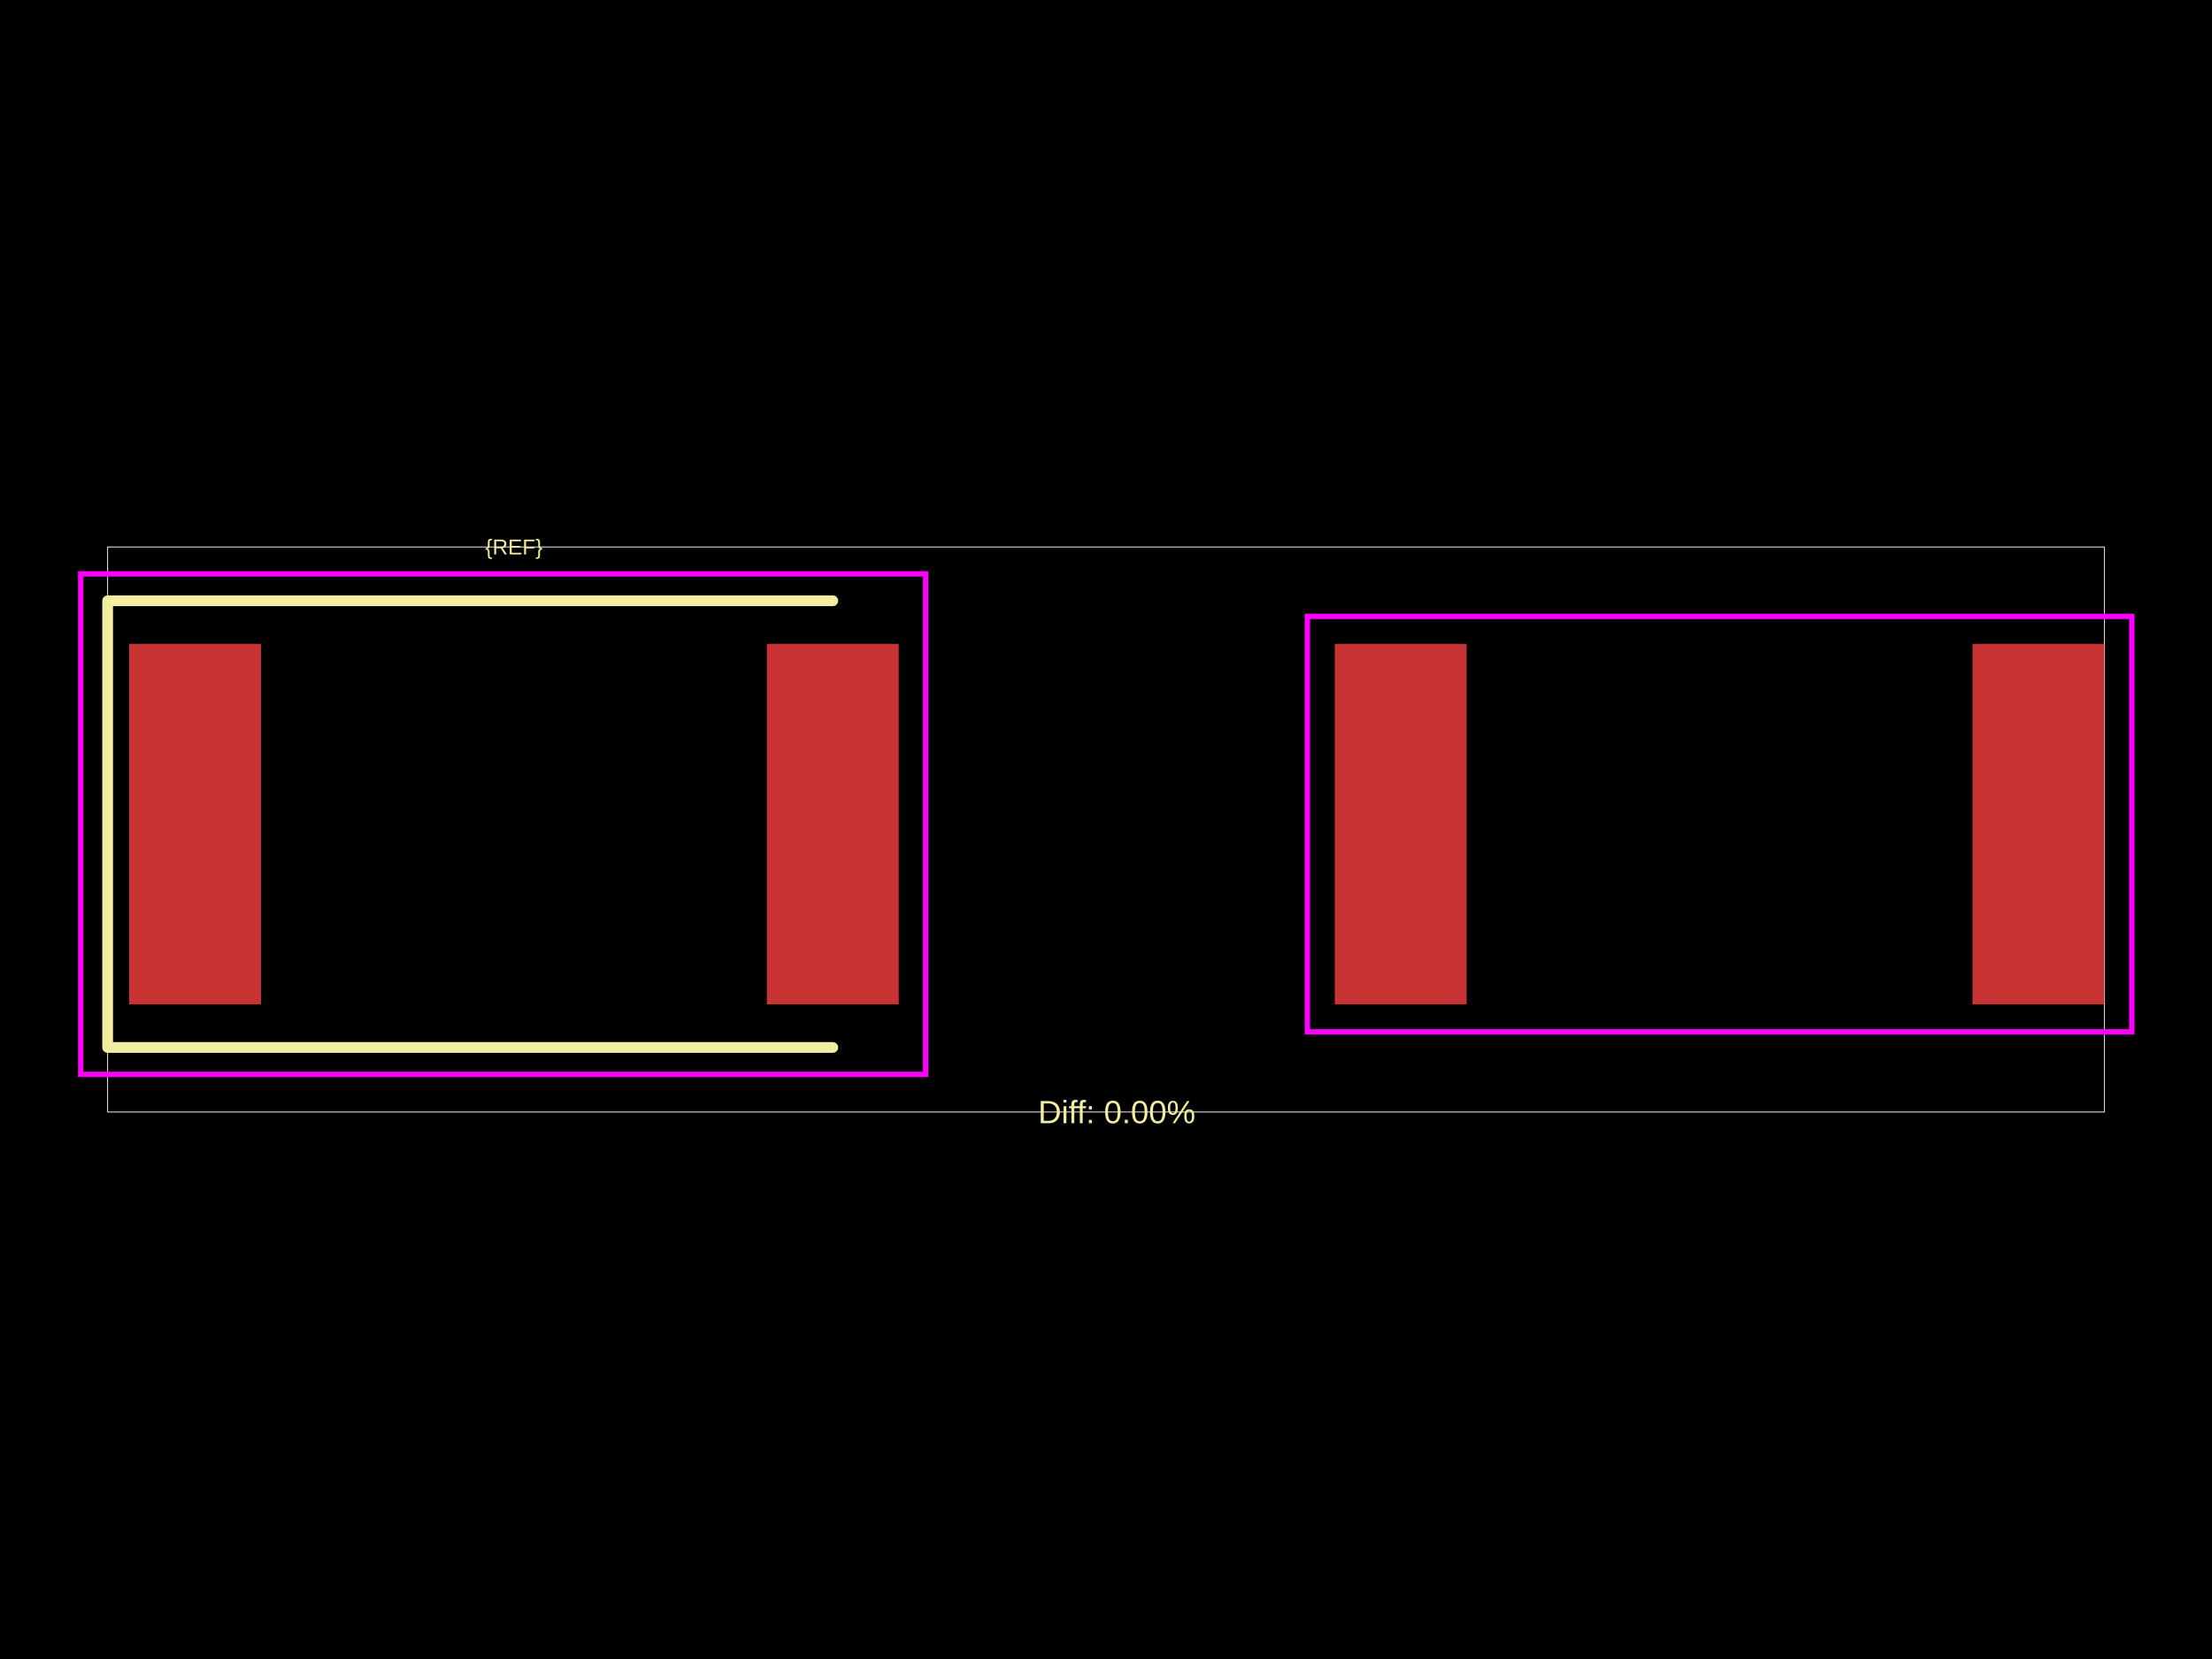
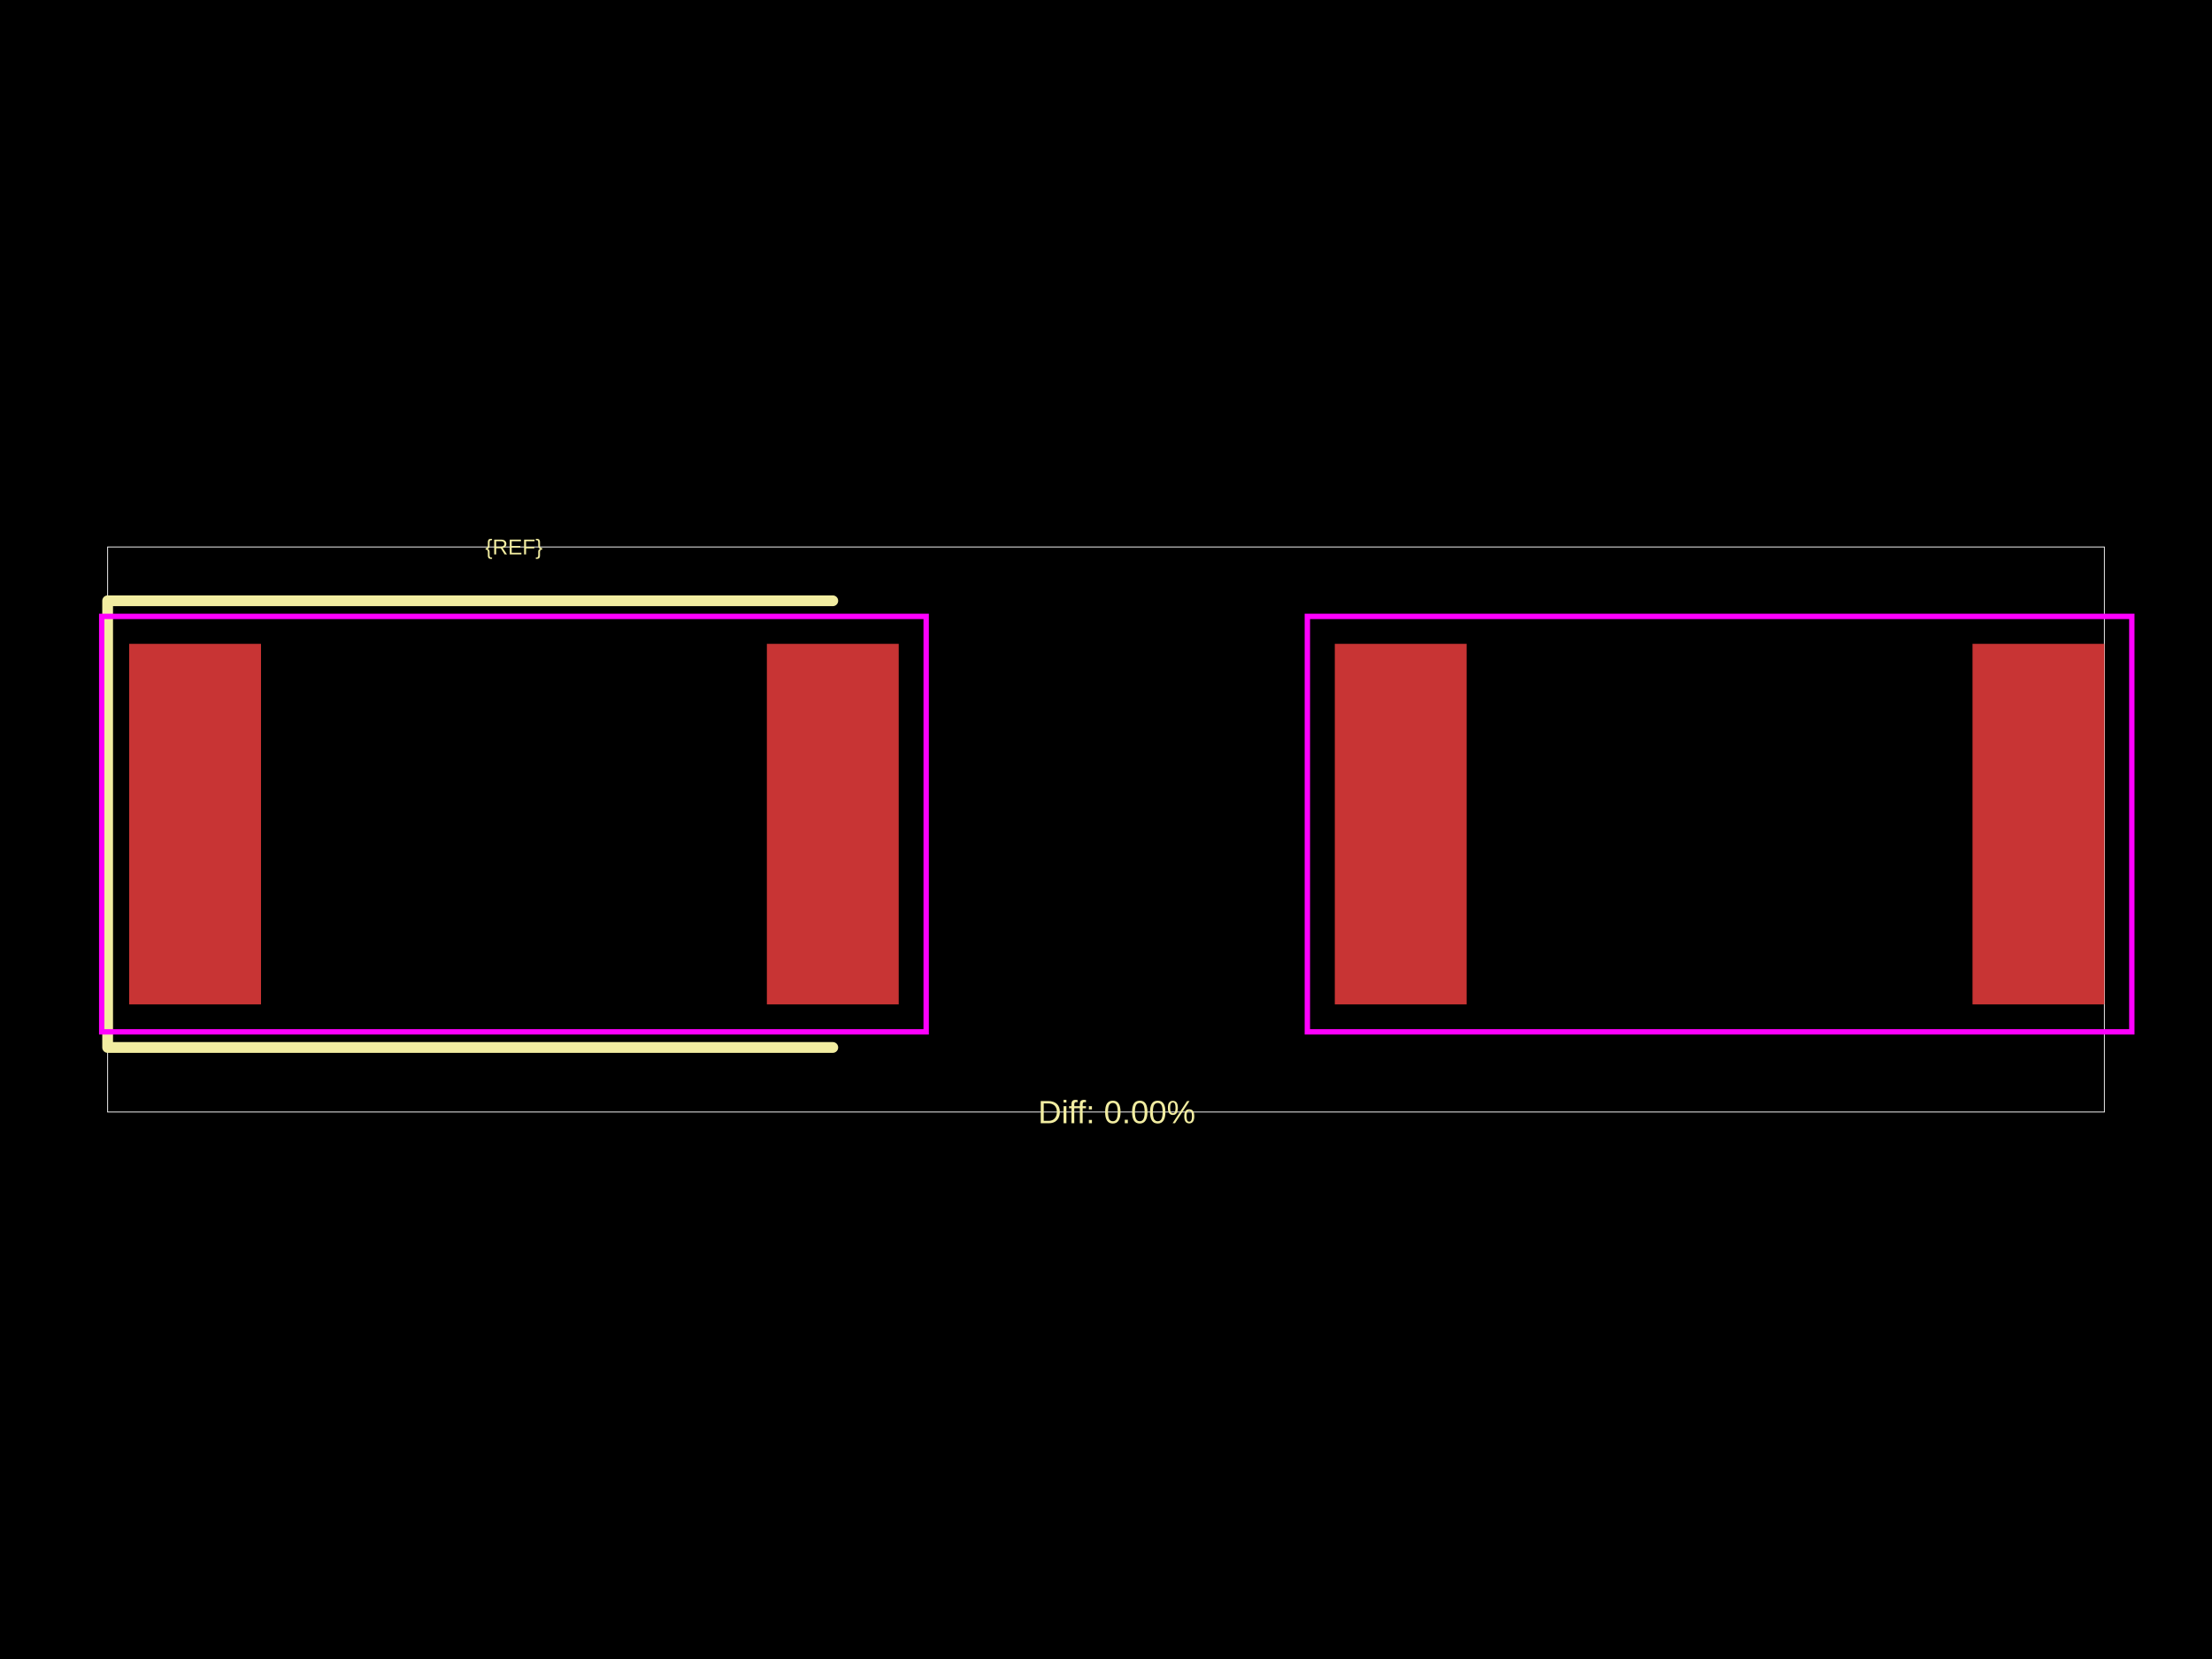
<svg xmlns="http://www.w3.org/2000/svg" width="800" height="600">
  <style />
  <rect class="boundary" x="0" y="0" fill="#000" width="800" height="600" data-type="pcb_background" data-pcb-layer="global" />
  <rect class="pcb-boundary" fill="none" stroke="#fff" stroke-width="0.3" x="38.927" y="197.818" width="722.147" height="204.364" data-type="pcb_boundary" data-pcb-layer="global" />
  <rect class="pcb-pad" fill="rgb(200, 52, 52)" x="46.712" y="232.852" width="47.685" height="130.404" data-type="pcb_smtpad" data-pcb-layer="top" />
  <rect class="pcb-pad" fill="rgb(200, 52, 52)" x="277.351" y="232.852" width="47.685" height="130.404" data-type="pcb_smtpad" data-pcb-layer="top" />
  <rect class="pcb-pad" fill="rgb(200, 52, 52)" x="482.749" y="232.852" width="47.685" height="130.404" data-type="pcb_smtpad" data-pcb-layer="top" />
  <rect class="pcb-pad" fill="rgb(200, 52, 52)" x="713.388" y="232.852" width="47.685" height="130.404" data-type="pcb_smtpad" data-pcb-layer="top" />
  <path class="pcb-silkscreen pcb-silkscreen-top" d="M 301.194 217.281 L 38.927 217.281 L 38.927 378.826 L 301.194 378.826" fill="none" stroke="#f2eda1" stroke-width="3.893" stroke-linecap="round" stroke-linejoin="round" data-pcb-component-id="" data-pcb-silkscreen-path-id="" data-type="pcb_silkscreen_path" data-pcb-layer="top" />
  <text x="0" y="0" dx="0" dy="0" fill="#f2eda1" font-family="Arial, sans-serif" font-size="7.785" text-anchor="middle" dominant-baseline="central" transform="matrix(1,0,0,1,185.8741,197.8179)" class="pcb-silkscreen-text pcb-silkscreen-top" data-pcb-silkscreen-text-id="pcb_component_1" stroke="none" data-type="pcb_silkscreen_text" data-pcb-layer="top">{REF}</text>
  <text x="0" y="0" dx="0" dy="0" fill="#f2eda1" font-family="Arial, sans-serif" font-size="11.678" text-anchor="middle" dominant-baseline="central" transform="matrix(1,0,0,1,403.8927,402.1821)" class="pcb-silkscreen-text pcb-silkscreen-top" data-pcb-silkscreen-text-id="" stroke="none" data-type="pcb_silkscreen_text" data-pcb-layer="top">Diff: 0.00%</text>
-   <rect x="29.195" y="207.55" width="305.573" height="181.008" class="pcb-courtyard-rect pcb-courtyard-top" data-pcb-courtyard-rect-id="" data-type="pcb_courtyard_rect" data-pcb-layer="top" fill="none" stroke="#FF00FF" stroke-width="1.946" />
+   <rect x="36.786" y="222.925" width="298.177" height="150.256" class="pcb-courtyard-rect pcb-courtyard-top" data-pcb-courtyard-rect-id="" data-type="pcb_courtyard_rect" data-pcb-layer="top" fill="none" stroke="#FF00FF" stroke-width="1.946" />
  <rect x="472.823" y="222.925" width="298.177" height="150.256" class="pcb-courtyard-rect pcb-courtyard-top" data-pcb-courtyard-rect-id="pcb_courtyard_rect_0" data-type="pcb_courtyard_rect" data-pcb-layer="top" fill="none" stroke="#FF00FF" stroke-width="1.946" />
</svg>
